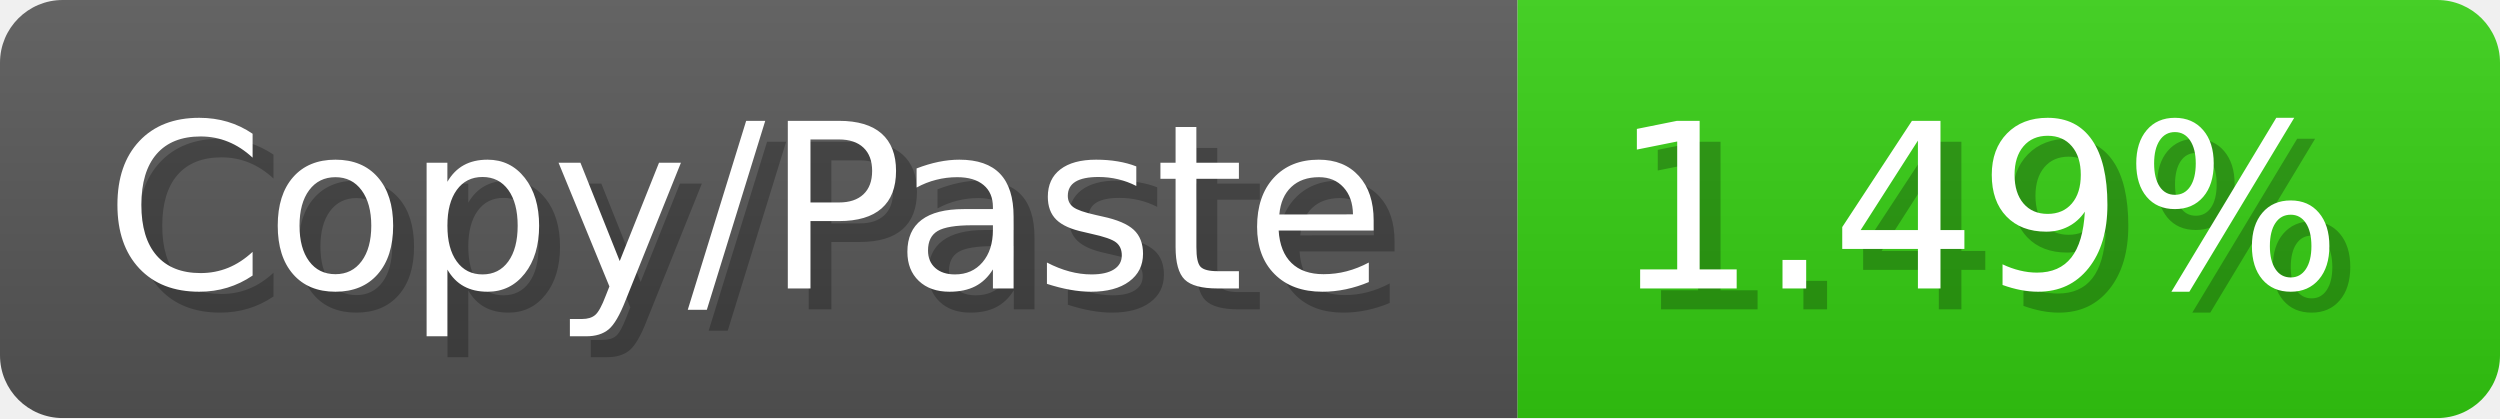
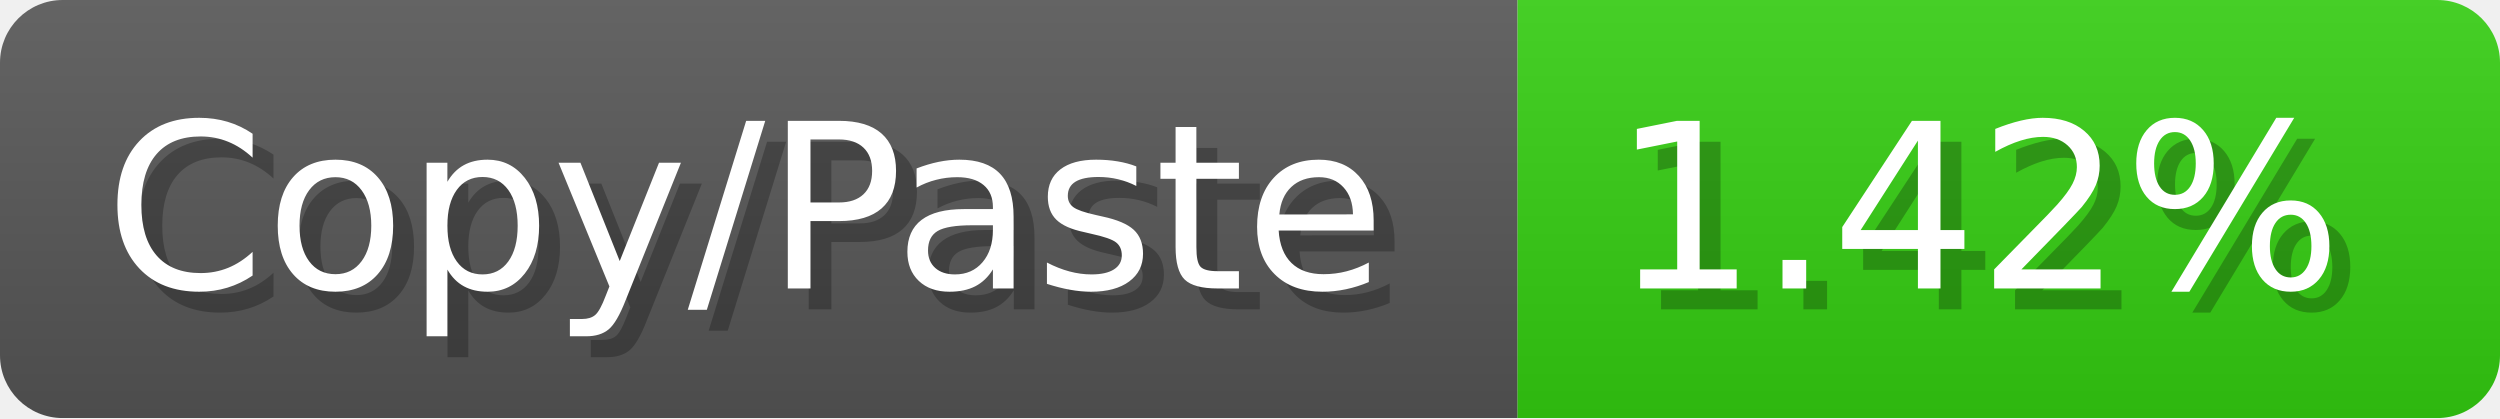
<svg xmlns="http://www.w3.org/2000/svg" width="119.6" height="20" viewBox="0 0 1196 200">
  <linearGradient id="a" x2="0" y2="100%">
    <stop offset="0" stop-opacity=".1" stop-color="#EEE" />
    <stop offset="1" stop-opacity=".1" />
  </linearGradient>
  <mask id="m">
    <rect width="1196" height="200" rx="30" fill="#FFF" />
  </mask>
  <g mask="url(#m)">
    <rect width="726" height="200" fill="#555" />
    <rect width="470" height="200" fill="#3C1" x="726" />
    <rect width="1196" height="200" fill="url(#a)" />
  </g>
  <g fill="#fff" text-anchor="start" font-family="Verdana,DejaVu Sans,sans-serif" font-size="110">
    <text x="60" y="148" textLength="626" fill="#000" opacity="0.25">Copy/Paste</text>
    <text x="50" y="138" textLength="626">Copy/Paste</text>
-     <text x="781" y="148" textLength="370" fill="#000" opacity="0.25">1.49%</text>
-     <text x="771" y="138" textLength="370">1.49%</text>
+     <text x="781" y="148" textLength="370" fill="#000" opacity="0.25">1.42%</text>
+     <text x="771" y="138" textLength="370">1.42%</text>
  </g>
</svg>
